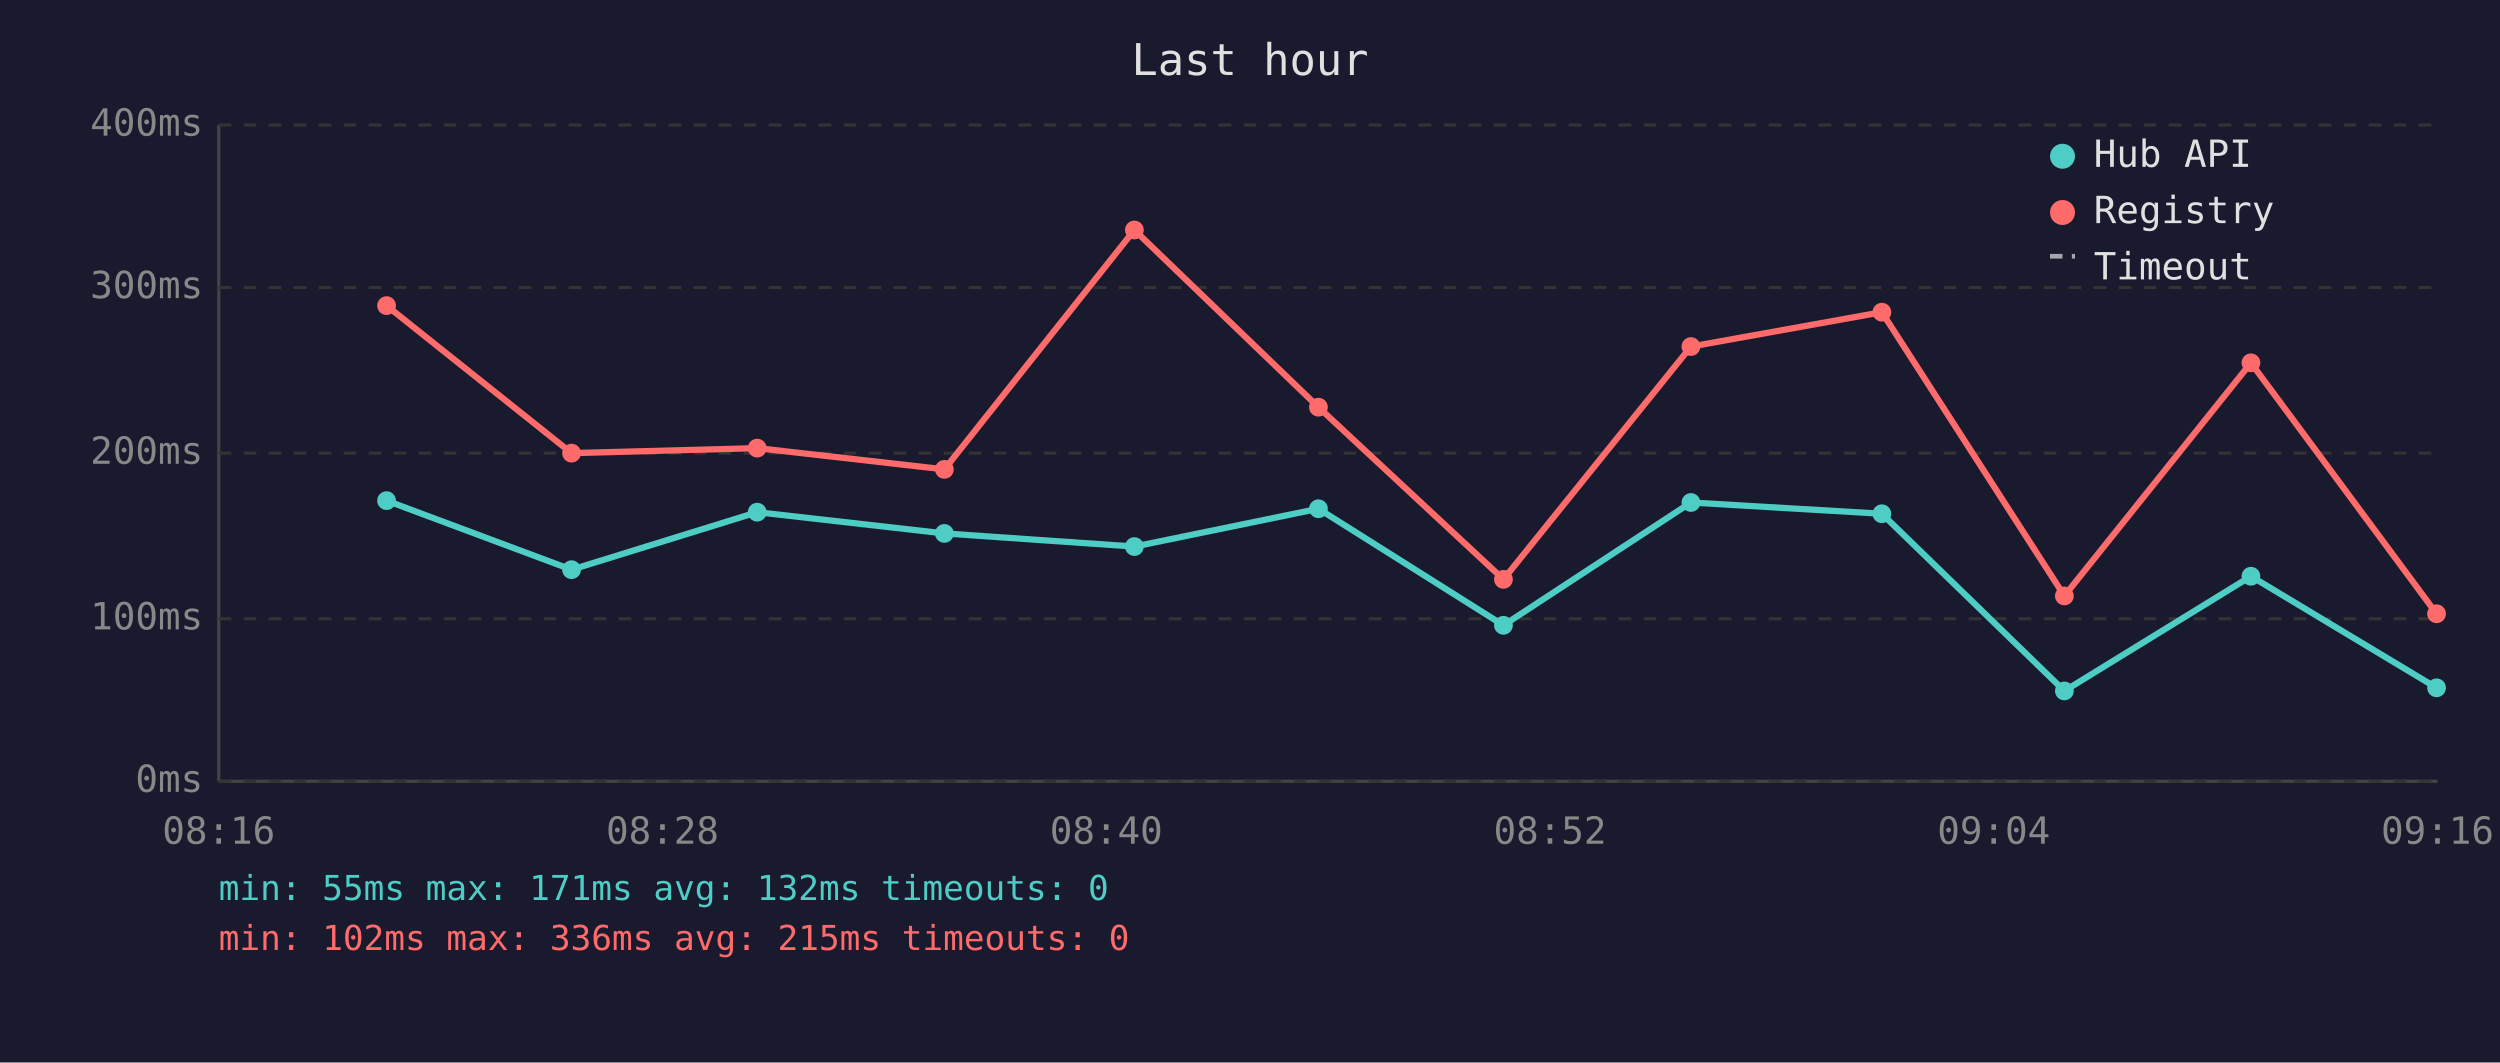
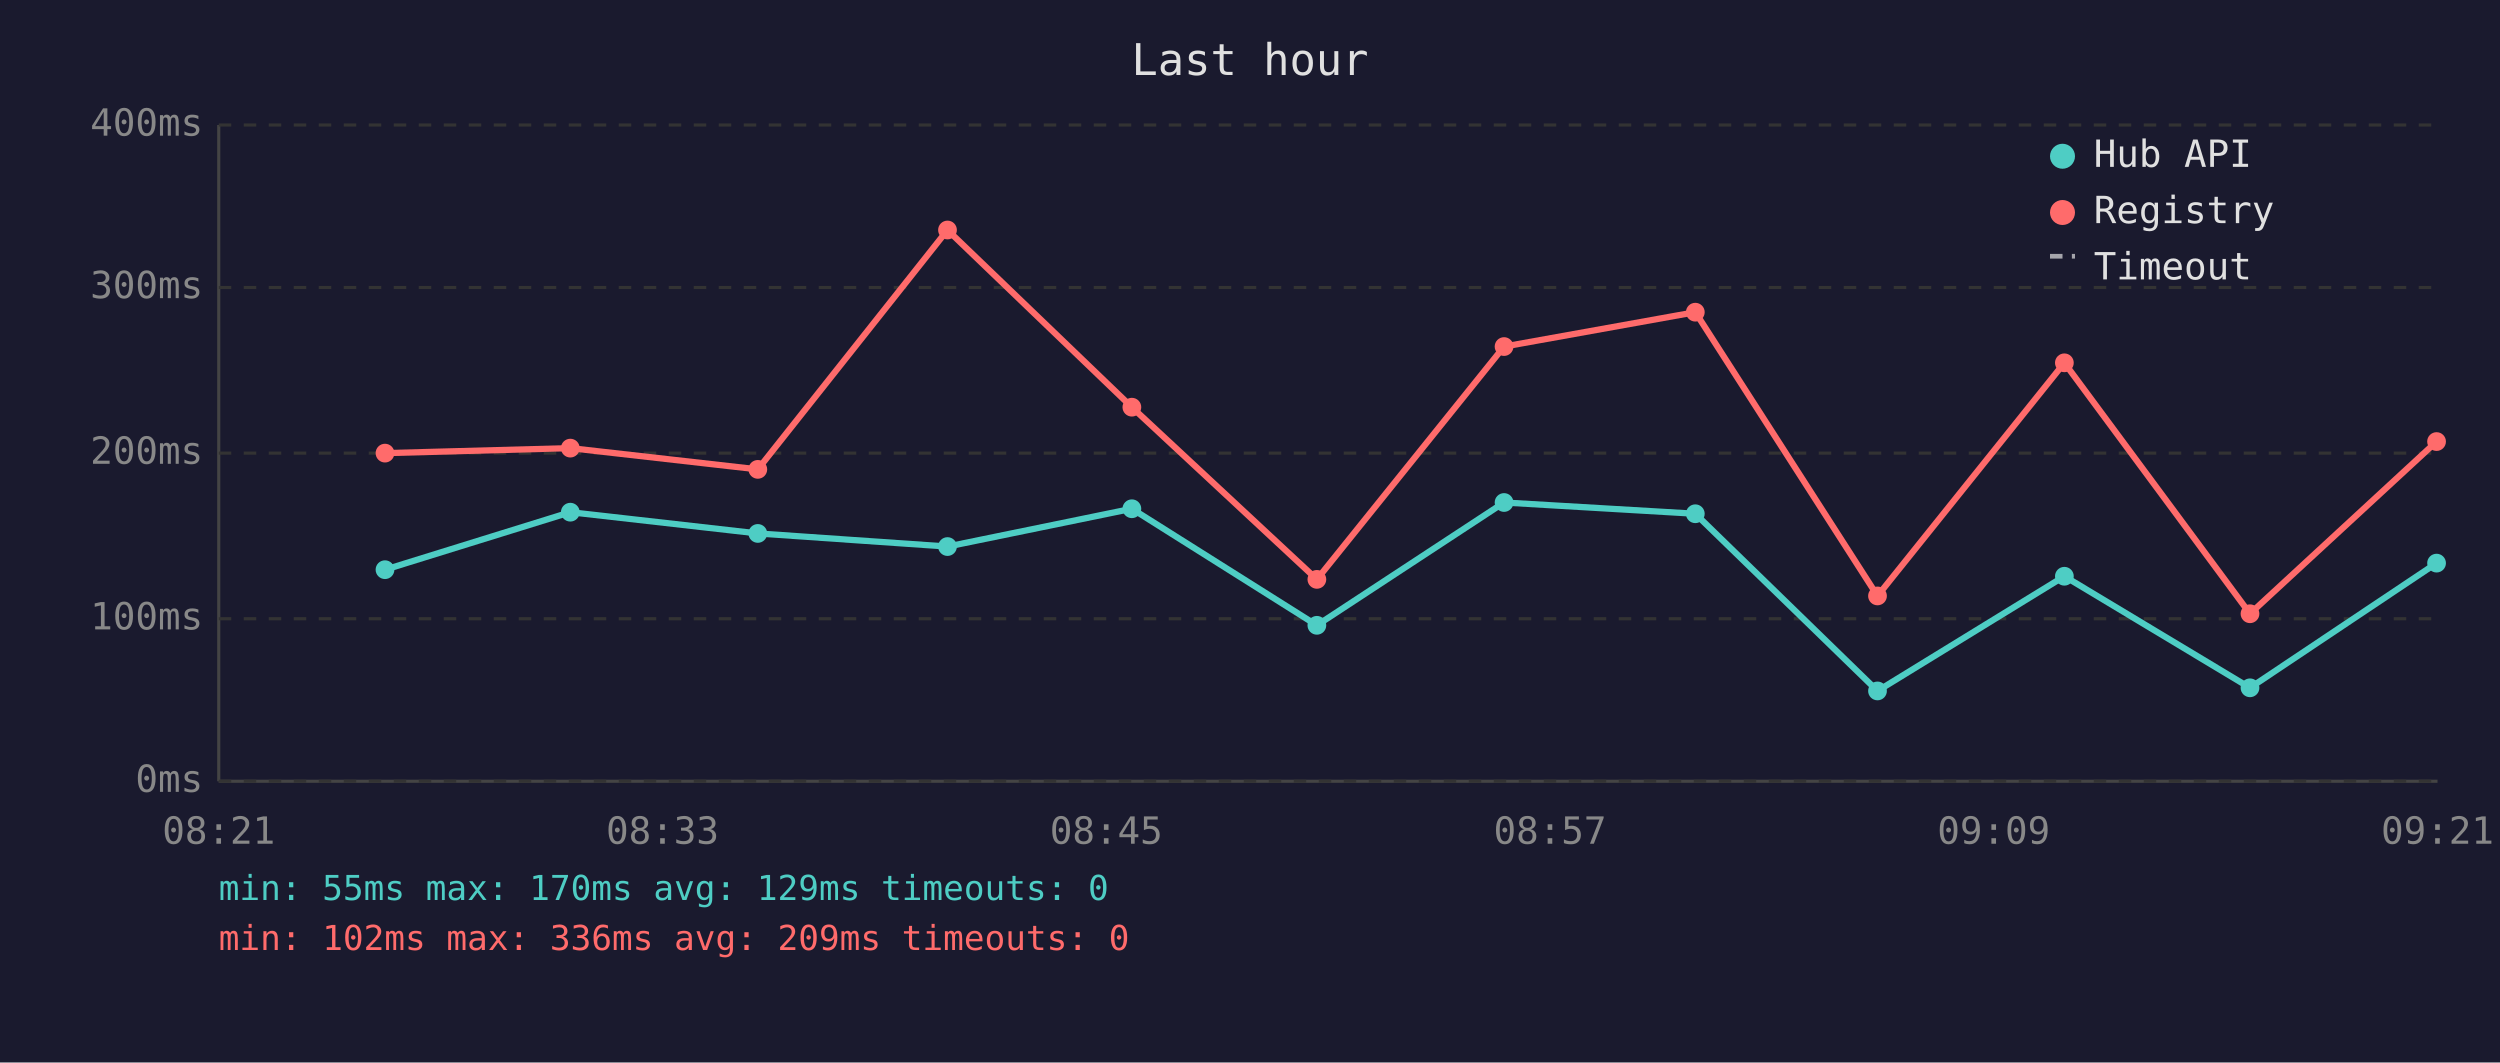
<svg xmlns="http://www.w3.org/2000/svg" viewBox="0 0 800 340" font-family="monospace" font-size="12">
  <rect width="800" height="340" fill="#1a1a2e" />
  <text x="400" y="24" fill="#e0e0e0" font-size="14" text-anchor="middle">Last hour</text>
  <line x1="70" y1="40" x2="70" y2="250" stroke="#444" stroke-width="1" />
  <line x1="70" y1="250" x2="780" y2="250" stroke="#444" stroke-width="1" />
  <line x1="70" y1="250" x2="780" y2="250" stroke="#333" stroke-width="1" stroke-dasharray="4" />
  <text x="65" y="250" fill="#888" text-anchor="end" dominant-baseline="middle">0ms</text>
  <line x1="70" y1="198" x2="780" y2="198" stroke="#333" stroke-width="1" stroke-dasharray="4" />
  <text x="65" y="198" fill="#888" text-anchor="end" dominant-baseline="middle">100ms</text>
  <line x1="70" y1="145" x2="780" y2="145" stroke="#333" stroke-width="1" stroke-dasharray="4" />
  <text x="65" y="145" fill="#888" text-anchor="end" dominant-baseline="middle">200ms</text>
  <line x1="70" y1="92" x2="780" y2="92" stroke="#333" stroke-width="1" stroke-dasharray="4" />
  <text x="65" y="92" fill="#888" text-anchor="end" dominant-baseline="middle">300ms</text>
  <line x1="70" y1="40" x2="780" y2="40" stroke="#333" stroke-width="1" stroke-dasharray="4" />
  <text x="65" y="40" fill="#888" text-anchor="end" dominant-baseline="middle">400ms</text>
-   <text x="70" y="270" fill="#888" text-anchor="middle">08:16</text>
-   <text x="212" y="270" fill="#888" text-anchor="middle">08:28</text>
-   <text x="354" y="270" fill="#888" text-anchor="middle">08:40</text>
-   <text x="496" y="270" fill="#888" text-anchor="middle">08:52</text>
-   <text x="638" y="270" fill="#888" text-anchor="middle">09:04</text>
-   <text x="780" y="270" fill="#888" text-anchor="middle">09:16</text>
-   <polyline points="123.7,160.2 182.9,182.3 242.3,163.9 302.2,170.7 363.0,174.9 421.9,162.8 481.1,200.1 541.1,160.8 602.2,164.4 660.6,221.1 720.3,184.4 779.7,220.1" fill="none" stroke="#4ecdc4" stroke-width="2" opacity="1" />
-   <circle cx="123.7" cy="160.2" r="3" fill="#4ecdc4" />
-   <circle cx="182.9" cy="182.3" r="3" fill="#4ecdc4" />
-   <circle cx="242.3" cy="163.9" r="3" fill="#4ecdc4" />
-   <circle cx="302.2" cy="170.7" r="3" fill="#4ecdc4" />
-   <circle cx="363.0" cy="174.9" r="3" fill="#4ecdc4" />
-   <circle cx="421.9" cy="162.8" r="3" fill="#4ecdc4" />
-   <circle cx="481.1" cy="200.1" r="3" fill="#4ecdc4" />
-   <circle cx="541.1" cy="160.8" r="3" fill="#4ecdc4" />
-   <circle cx="602.2" cy="164.4" r="3" fill="#4ecdc4" />
-   <circle cx="660.6" cy="221.1" r="3" fill="#4ecdc4" />
-   <circle cx="720.3" cy="184.4" r="3" fill="#4ecdc4" />
-   <circle cx="779.7" cy="220.1" r="3" fill="#4ecdc4" />
-   <polyline points="123.7,97.8 182.9,145.0 242.3,143.4 302.2,150.2 363.0,73.6 421.9,130.3 481.1,185.4 541.1,110.9 602.2,99.9 660.6,190.7 720.3,116.1 779.7,196.4" fill="none" stroke="#ff6b6b" stroke-width="2" opacity="1" />
-   <circle cx="123.7" cy="97.8" r="3" fill="#ff6b6b" />
-   <circle cx="182.9" cy="145.0" r="3" fill="#ff6b6b" />
-   <circle cx="242.3" cy="143.4" r="3" fill="#ff6b6b" />
-   <circle cx="302.2" cy="150.2" r="3" fill="#ff6b6b" />
-   <circle cx="363.0" cy="73.6" r="3" fill="#ff6b6b" />
-   <circle cx="421.9" cy="130.3" r="3" fill="#ff6b6b" />
-   <circle cx="481.1" cy="185.4" r="3" fill="#ff6b6b" />
-   <circle cx="541.1" cy="110.9" r="3" fill="#ff6b6b" />
-   <circle cx="602.2" cy="99.9" r="3" fill="#ff6b6b" />
-   <circle cx="660.6" cy="190.7" r="3" fill="#ff6b6b" />
-   <circle cx="720.3" cy="116.1" r="3" fill="#ff6b6b" />
-   <circle cx="779.7" cy="196.4" r="3" fill="#ff6b6b" />
+   <text x="70" y="270" fill="#888" text-anchor="middle">08:21</text>
+   <text x="212" y="270" fill="#888" text-anchor="middle">08:33</text>
+   <text x="354" y="270" fill="#888" text-anchor="middle">08:45</text>
+   <text x="496" y="270" fill="#888" text-anchor="middle">08:57</text>
+   <text x="638" y="270" fill="#888" text-anchor="middle">09:09</text>
+   <text x="780" y="270" fill="#888" text-anchor="middle">09:21</text>
+   <polyline points="123.2,182.3 182.5,163.9 242.5,170.7 303.2,174.9 362.2,162.8 421.4,200.1 481.3,160.8 542.5,164.4 600.8,221.1 660.6,184.4 720.0,220.1 779.7,180.2" fill="none" stroke="#4ecdc4" stroke-width="2" opacity="1" />
+   <circle cx="123.2" cy="182.3" r="3" fill="#4ecdc4" />
+   <circle cx="182.5" cy="163.9" r="3" fill="#4ecdc4" />
+   <circle cx="242.5" cy="170.7" r="3" fill="#4ecdc4" />
+   <circle cx="303.2" cy="174.9" r="3" fill="#4ecdc4" />
+   <circle cx="362.2" cy="162.8" r="3" fill="#4ecdc4" />
+   <circle cx="421.4" cy="200.1" r="3" fill="#4ecdc4" />
+   <circle cx="481.3" cy="160.8" r="3" fill="#4ecdc4" />
+   <circle cx="542.5" cy="164.4" r="3" fill="#4ecdc4" />
+   <circle cx="600.8" cy="221.1" r="3" fill="#4ecdc4" />
+   <circle cx="660.6" cy="184.4" r="3" fill="#4ecdc4" />
+   <circle cx="720.0" cy="220.1" r="3" fill="#4ecdc4" />
+   <circle cx="779.7" cy="180.2" r="3" fill="#4ecdc4" />
+   <polyline points="123.2,145.0 182.5,143.4 242.5,150.2 303.2,73.6 362.2,130.3 421.4,185.4 481.3,110.9 542.5,99.9 600.8,190.7 660.6,116.1 720.0,196.4 779.7,141.3" fill="none" stroke="#ff6b6b" stroke-width="2" opacity="1" />
+   <circle cx="123.2" cy="145.0" r="3" fill="#ff6b6b" />
+   <circle cx="182.5" cy="143.4" r="3" fill="#ff6b6b" />
+   <circle cx="242.5" cy="150.2" r="3" fill="#ff6b6b" />
+   <circle cx="303.2" cy="73.6" r="3" fill="#ff6b6b" />
+   <circle cx="362.2" cy="130.3" r="3" fill="#ff6b6b" />
+   <circle cx="421.4" cy="185.4" r="3" fill="#ff6b6b" />
+   <circle cx="481.3" cy="110.9" r="3" fill="#ff6b6b" />
+   <circle cx="542.5" cy="99.9" r="3" fill="#ff6b6b" />
+   <circle cx="600.8" cy="190.7" r="3" fill="#ff6b6b" />
+   <circle cx="660.6" cy="116.1" r="3" fill="#ff6b6b" />
+   <circle cx="720.0" cy="196.4" r="3" fill="#ff6b6b" />
+   <circle cx="779.7" cy="141.3" r="3" fill="#ff6b6b" />
  <circle cx="660" cy="50" r="4" fill="#4ecdc4" />
  <text x="670" y="50" fill="#e0e0e0" dominant-baseline="middle">Hub API</text>
  <circle cx="660" cy="68" r="4" fill="#ff6b6b" />
  <text x="670" y="68" fill="#e0e0e0" dominant-baseline="middle">Registry</text>
  <line x1="656" y1="82" x2="664" y2="82" stroke="#e0e0e0" stroke-width="1.5" stroke-dasharray="4,3" opacity="0.7" />
  <text x="670" y="86" fill="#e0e0e0" dominant-baseline="middle">Timeout</text>
-   <text x="70" y="288" fill="#4ecdc4" font-size="11">min: 55ms  max: 171ms  avg: 132ms  timeouts: 0</text>
-   <text x="70" y="304" fill="#ff6b6b" font-size="11">min: 102ms  max: 336ms  avg: 215ms  timeouts: 0</text>
+   <text x="70" y="288" fill="#4ecdc4" font-size="11">min: 55ms  max: 170ms  avg: 129ms  timeouts: 0</text>
+   <text x="70" y="304" fill="#ff6b6b" font-size="11">min: 102ms  max: 336ms  avg: 209ms  timeouts: 0</text>
</svg>
